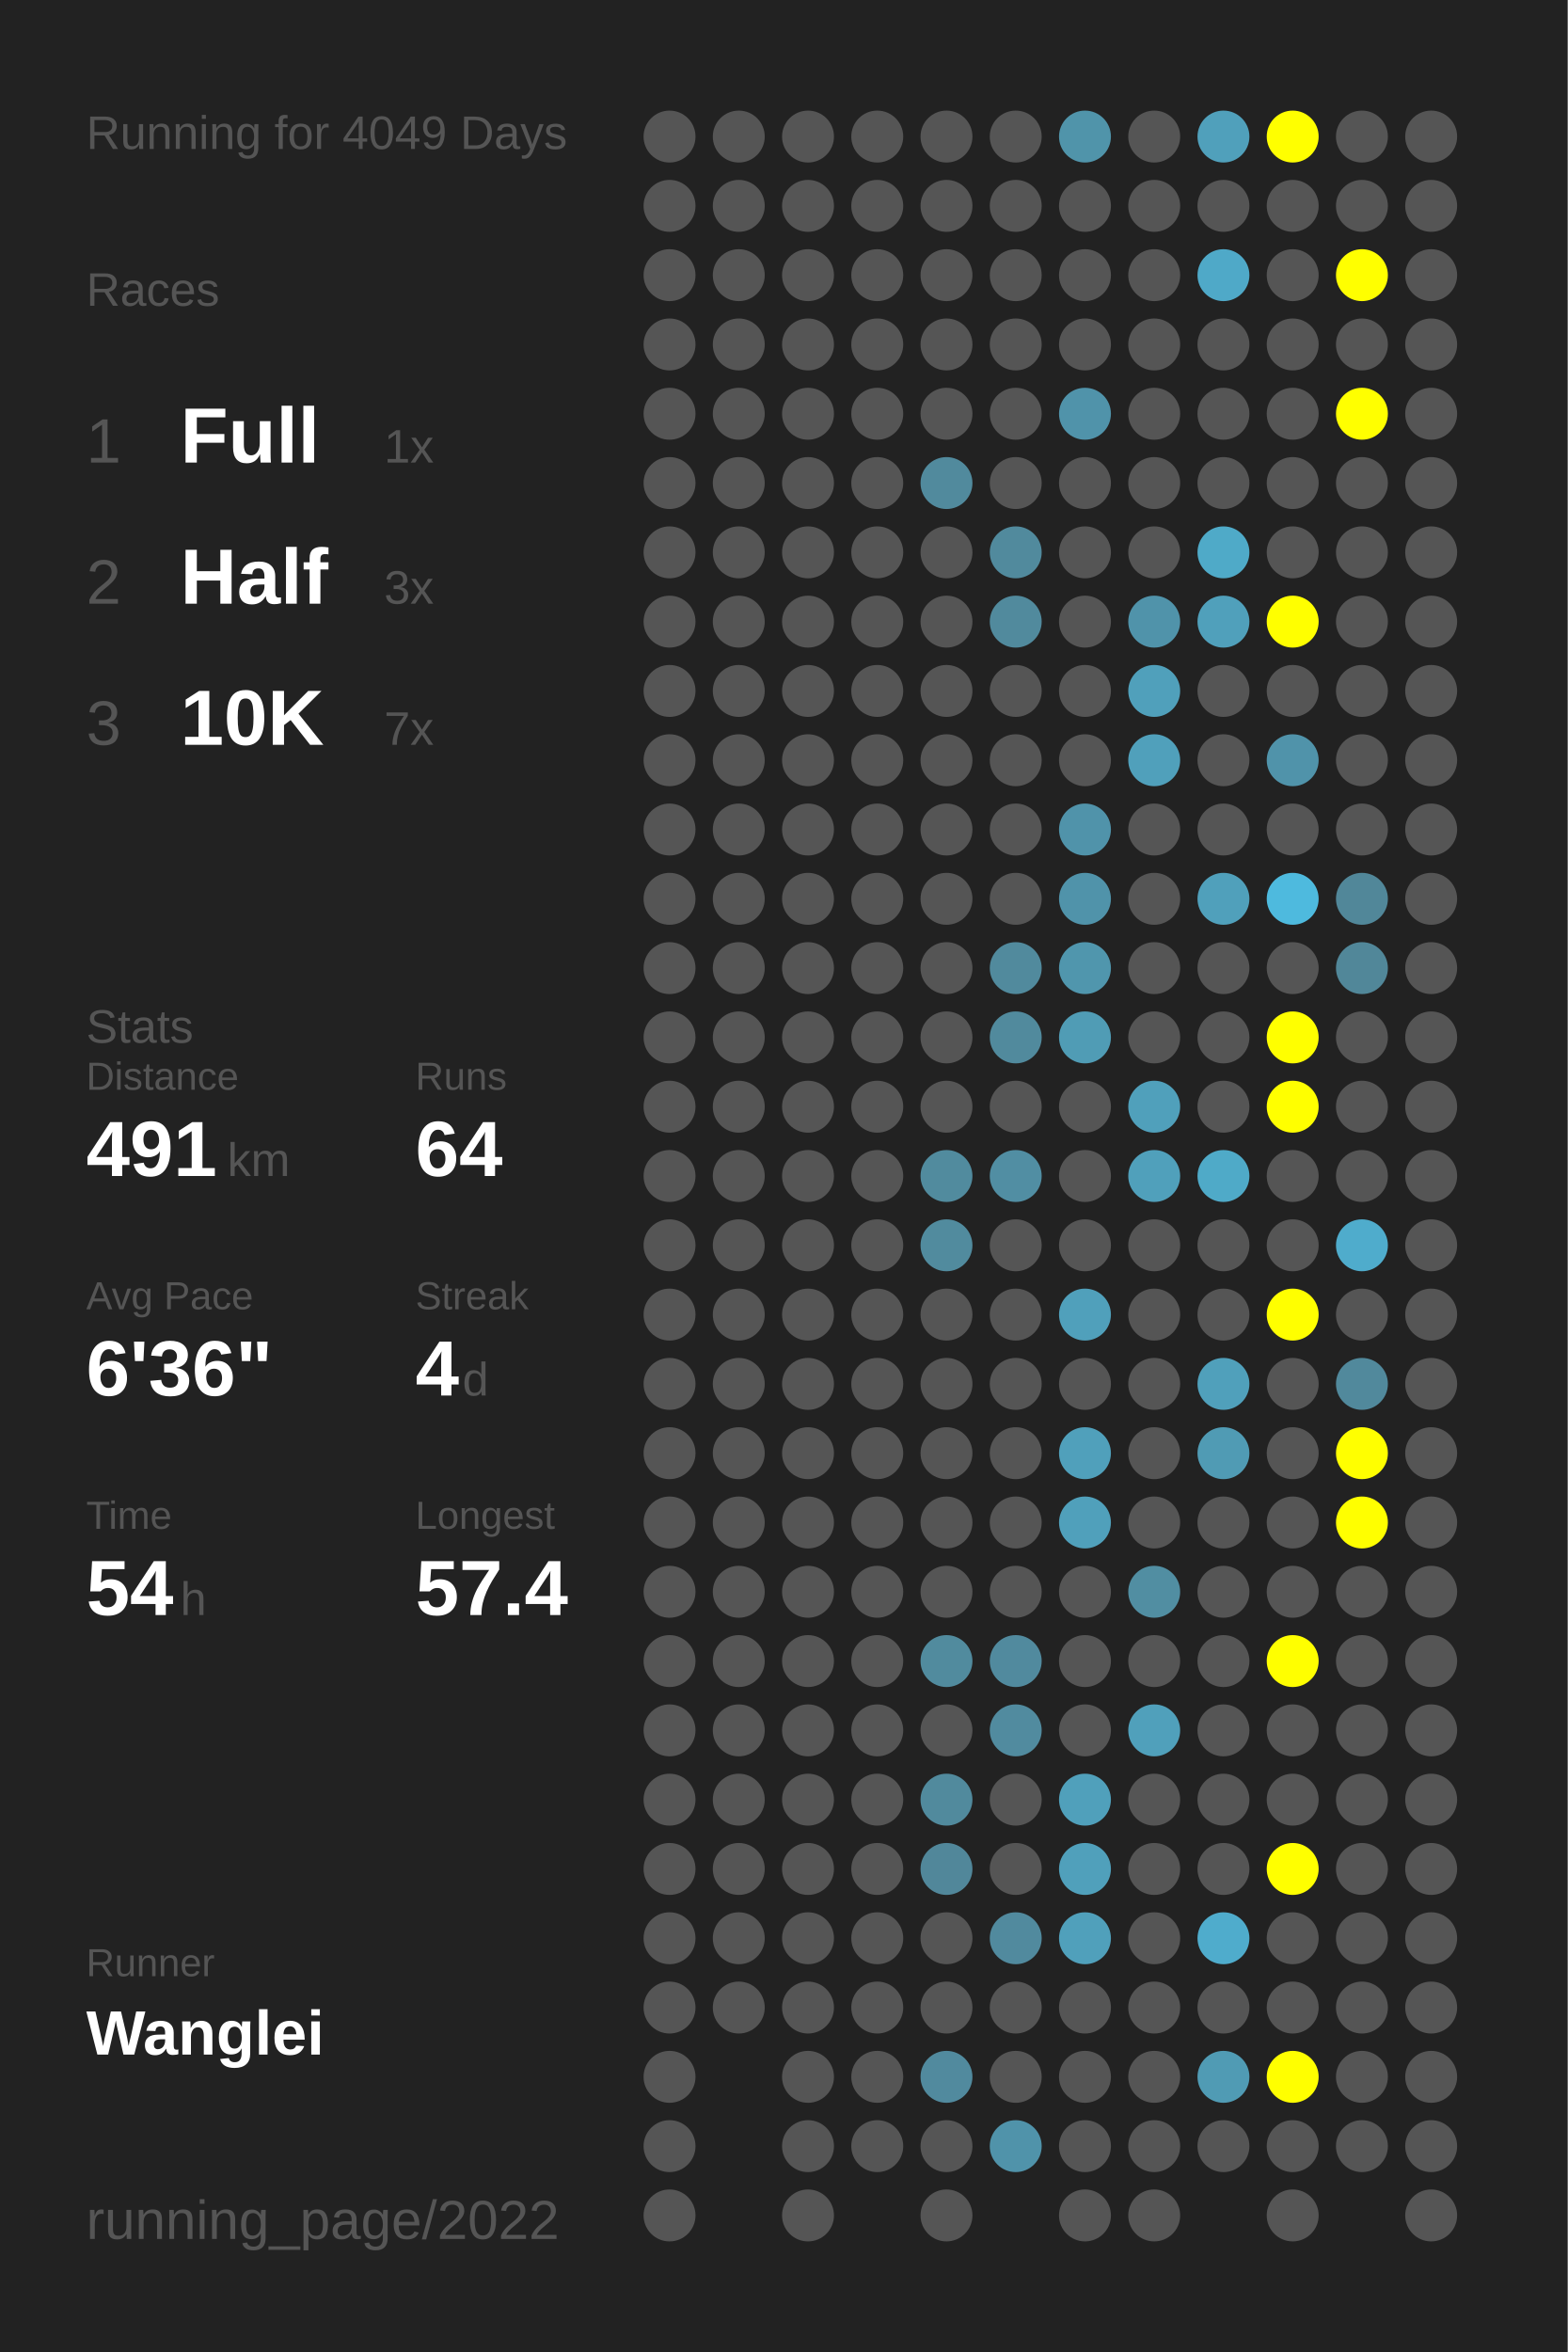
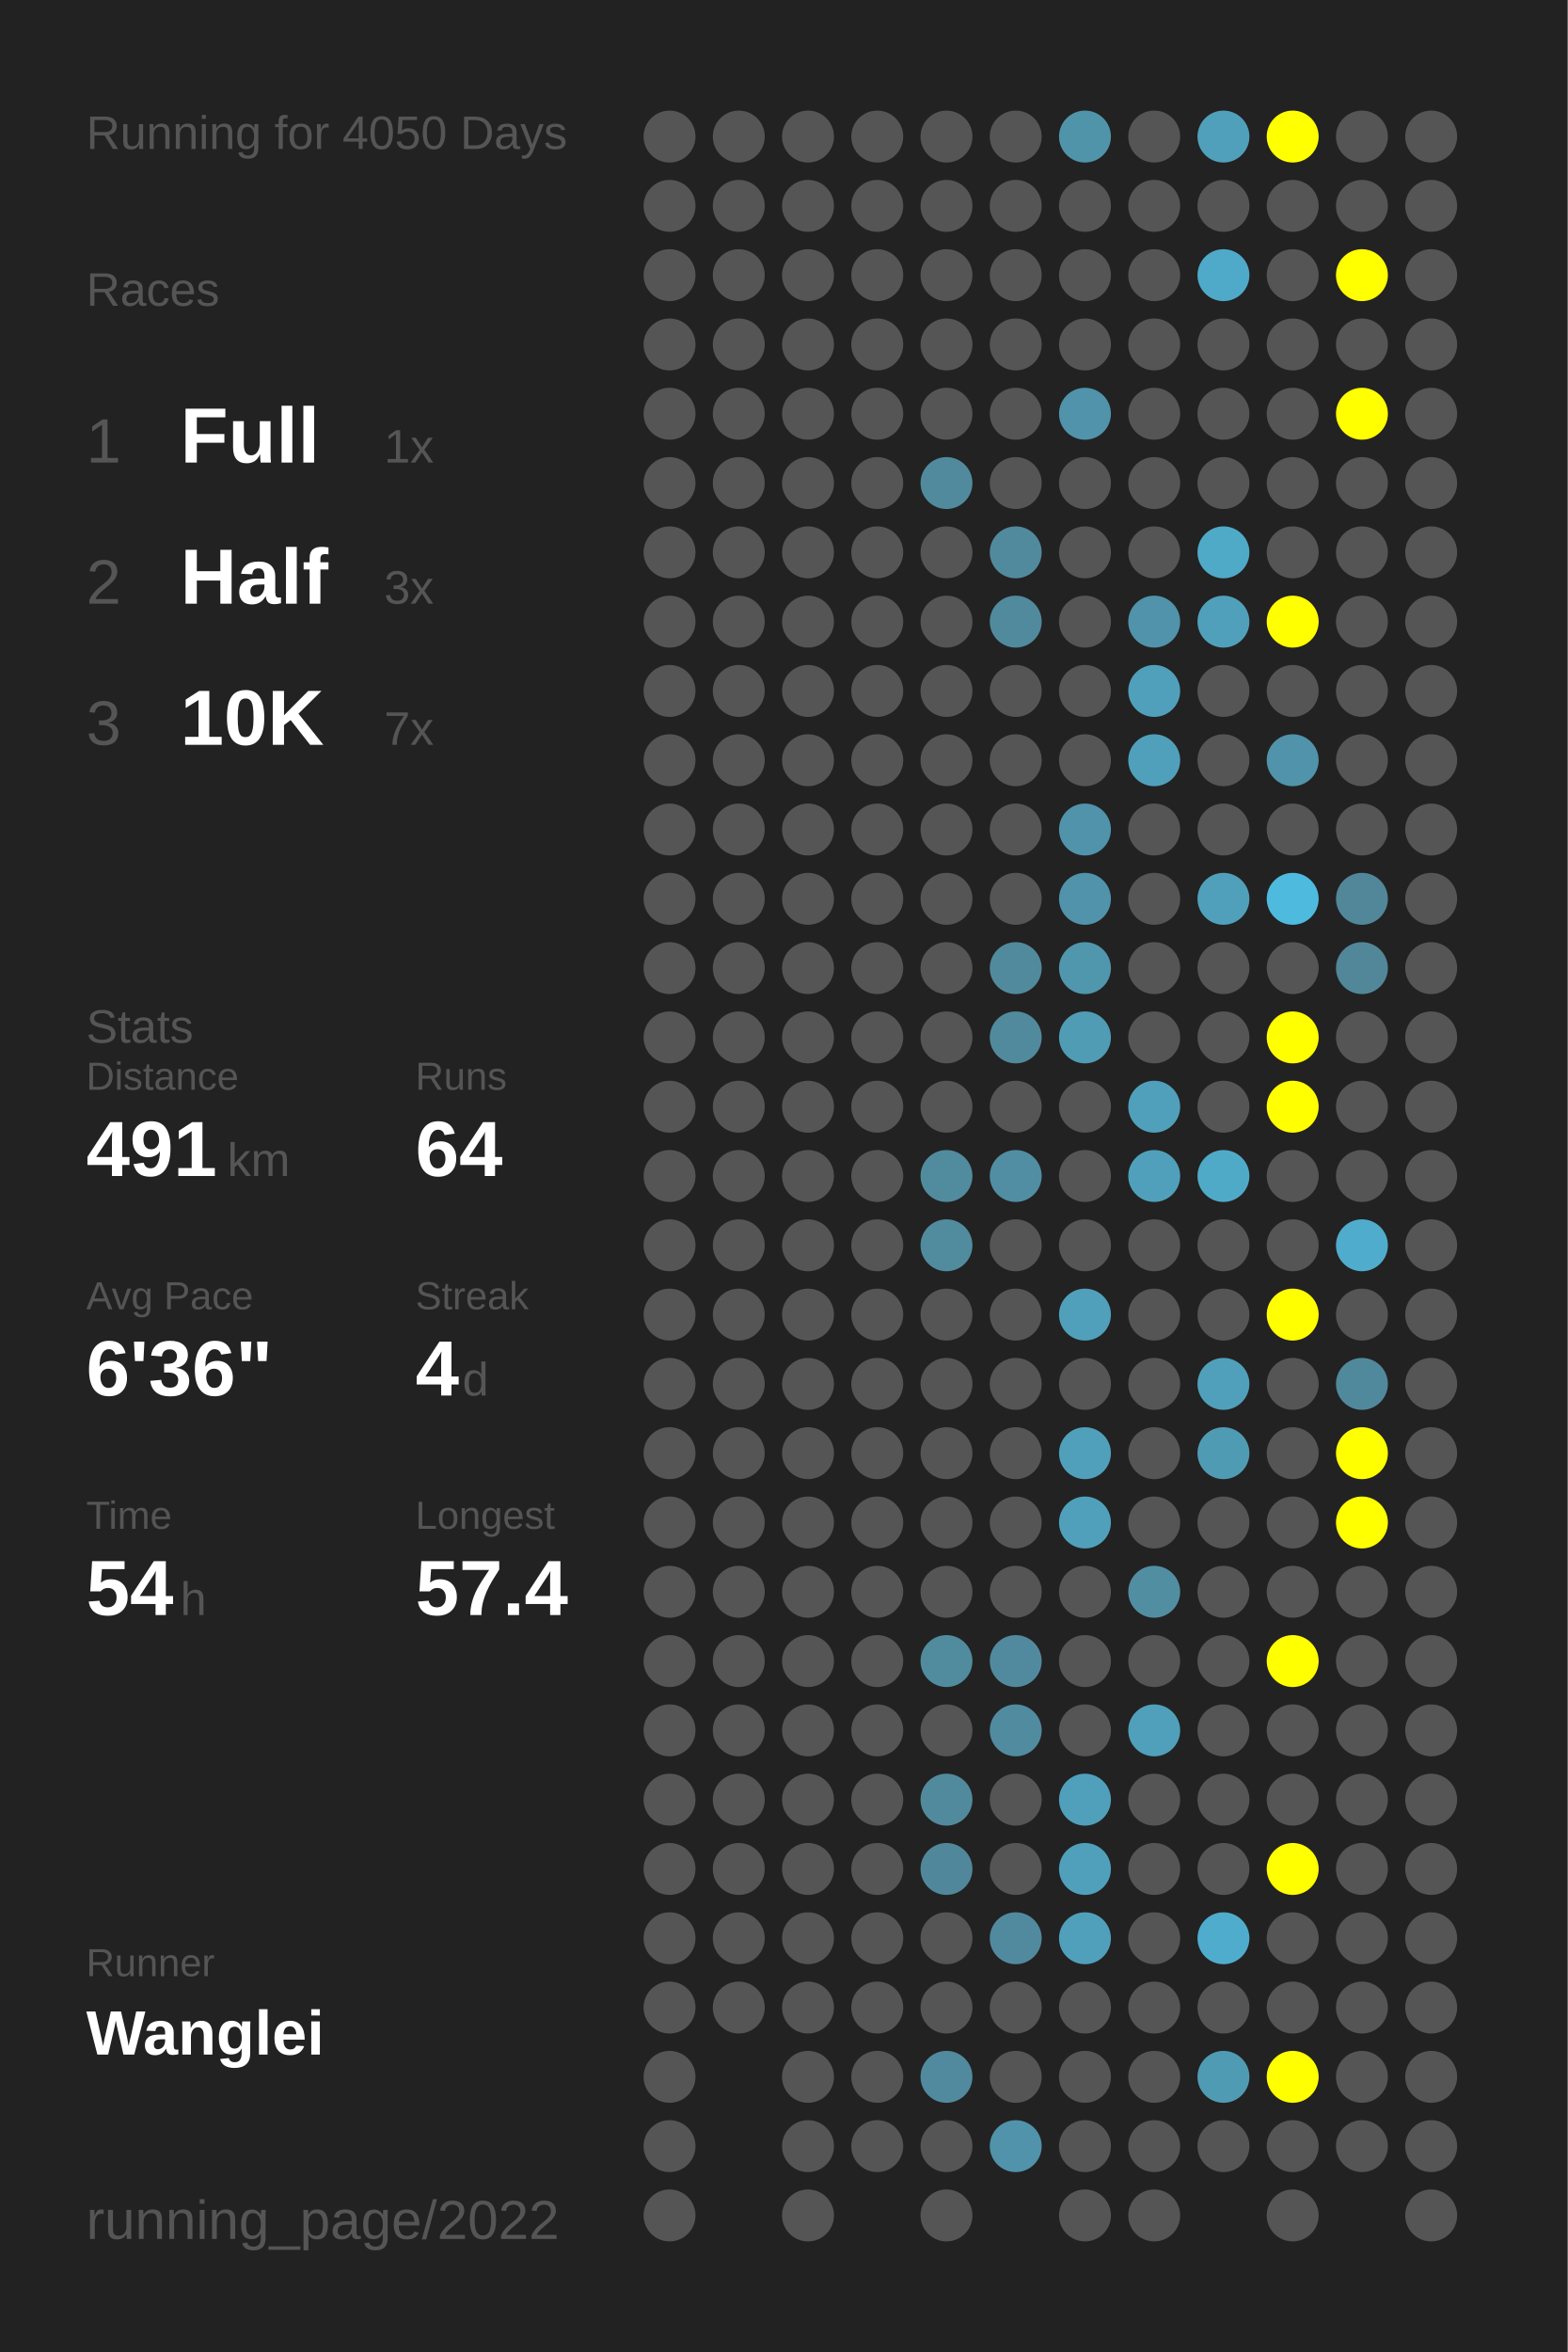
<svg xmlns="http://www.w3.org/2000/svg" baseProfile="full" height="300mm" version="1.1" viewBox="0,0,200,300" width="200mm">
  <defs />
  <rect fill="#222222" height="300" width="200" x="0" y="0" />
-   <text fill="#555555" style="font-size:6px; font-family:Arial;" x="11" y="19">Running for 4049 Days</text>
+   <text fill="#555555" style="font-size:6px; font-family:Arial;" x="11" y="19">Running for 4050 Days</text>
  <text fill="#555555" style="font-size:6px; font-family:Arial;" x="11" y="39">Races</text>
  <text fill="#555555" style="font-size:8px; font-family:Arial;" x="11" y="59">1</text>
  <text fill="#FFFFFF" style="font-size:10px; font-family:Arial; font-weight:bold;" x="23" y="59">Full</text>
  <text fill="#555555" style="font-size:6px; font-family:Arial;" x="49" y="59">1x</text>
  <text fill="#555555" style="font-size:8px; font-family:Arial;" x="11" y="77">2</text>
  <text fill="#FFFFFF" style="font-size:10px; font-family:Arial; font-weight:bold;" x="23" y="77">Half</text>
  <text fill="#555555" style="font-size:6px; font-family:Arial;" x="49" y="77">3x</text>
  <text fill="#555555" style="font-size:8px; font-family:Arial;" x="11" y="95">3</text>
  <text fill="#FFFFFF" style="font-size:10px; font-family:Arial; font-weight:bold;" x="23" y="95">10K</text>
  <text fill="#555555" style="font-size:6px; font-family:Arial;" x="49" y="95">7x</text>
  <text fill="#555555" style="font-size:6px; font-family:Arial;" x="11" y="133">Stats</text>
  <text fill="#555555" style="font-size:5px; font-family:Arial;" x="11" y="139">Distance</text>
  <text fill="#FFFFFF" style="font-size:10px; font-family:Arial; font-weight:bold;" x="11" y="150">491</text>
  <text fill="#555555" style="font-size:6px; font-family:Arial;" x="29" y="150">km</text>
  <text fill="#555555" style="font-size:5px; font-family:Arial;" x="53" y="139">Runs</text>
  <text fill="#FFFFFF" style="font-size:10px; font-family:Arial; font-weight:bold;" x="53" y="150">64</text>
  <text fill="#555555" style="font-size:5px; font-family:Arial;" x="11" y="167">Avg Pace</text>
  <text fill="#FFFFFF" style="font-size:10px; font-family:Arial; font-weight:bold;" x="11" y="178">6'36"</text>
  <text fill="#555555" style="font-size:5px; font-family:Arial;" x="53" y="167">Streak</text>
  <text fill="#FFFFFF" style="font-size:10px; font-family:Arial; font-weight:bold;" x="53" y="178">4</text>
  <text fill="#555555" style="font-size:6px; font-family:Arial;" x="59" y="178">d</text>
  <text fill="#555555" style="font-size:5px; font-family:Arial;" x="11" y="195">Time</text>
  <text fill="#FFFFFF" style="font-size:10px; font-family:Arial; font-weight:bold;" x="11" y="206">54</text>
  <text fill="#555555" style="font-size:6px; font-family:Arial;" x="23" y="206">h</text>
  <text fill="#555555" style="font-size:5px; font-family:Arial;" x="53" y="195">Longest</text>
  <text fill="#FFFFFF" style="font-size:10px; font-family:Arial; font-weight:bold;" x="53" y="206">57.4</text>
  <text fill="#555555" style="font-size:5px; font-family:Arial;" x="11" y="252.065">Runner</text>
  <text fill="#FFFFFF" style="font-size:8px; font-family:Arial; font-weight:bold;" x="11" y="262.065">Wanglei</text>
  <text fill="#555555" style="font-size:7px; font-family:Arial;" x="11" y="285.581">running_page/2022</text>
  <circle cx="85.417" cy="17.419" fill="#555555" r="3.312" />
  <circle cx="85.417" cy="26.258" fill="#555555" r="3.312" />
  <circle cx="85.417" cy="35.097" fill="#555555" r="3.312" />
  <circle cx="85.417" cy="43.935" fill="#555555" r="3.312" />
  <circle cx="85.417" cy="52.774" fill="#555555" r="3.312" />
  <circle cx="85.417" cy="61.613" fill="#555555" r="3.312" />
  <circle cx="85.417" cy="70.452" fill="#555555" r="3.312" />
  <circle cx="85.417" cy="79.29" fill="#555555" r="3.312" />
  <circle cx="85.417" cy="88.129" fill="#555555" r="3.312" />
  <circle cx="85.417" cy="96.968" fill="#555555" r="3.312" />
  <circle cx="85.417" cy="105.806" fill="#555555" r="3.312" />
  <circle cx="85.417" cy="114.645" fill="#555555" r="3.312" />
  <circle cx="85.417" cy="123.484" fill="#555555" r="3.312" />
  <circle cx="85.417" cy="132.323" fill="#555555" r="3.312" />
  <circle cx="85.417" cy="141.161" fill="#555555" r="3.312" />
  <circle cx="85.417" cy="150" fill="#555555" r="3.312" />
  <circle cx="85.417" cy="158.839" fill="#555555" r="3.312" />
  <circle cx="85.417" cy="167.677" fill="#555555" r="3.312" />
  <circle cx="85.417" cy="176.516" fill="#555555" r="3.312" />
  <circle cx="85.417" cy="185.355" fill="#555555" r="3.312" />
  <circle cx="85.417" cy="194.194" fill="#555555" r="3.312" />
  <circle cx="85.417" cy="203.032" fill="#555555" r="3.312" />
  <circle cx="85.417" cy="211.871" fill="#555555" r="3.312" />
  <circle cx="85.417" cy="220.71" fill="#555555" r="3.312" />
  <circle cx="85.417" cy="229.548" fill="#555555" r="3.312" />
  <circle cx="85.417" cy="238.387" fill="#555555" r="3.312" />
  <circle cx="85.417" cy="247.226" fill="#555555" r="3.312" />
  <circle cx="85.417" cy="256.065" fill="#555555" r="3.312" />
  <circle cx="85.417" cy="264.903" fill="#555555" r="3.312" />
  <circle cx="85.417" cy="273.742" fill="#555555" r="3.312" />
  <circle cx="85.417" cy="282.581" fill="#555555" r="3.312" />
  <circle cx="94.25" cy="17.419" fill="#555555" r="3.312" />
  <circle cx="94.25" cy="26.258" fill="#555555" r="3.312" />
  <circle cx="94.25" cy="35.097" fill="#555555" r="3.312" />
  <circle cx="94.25" cy="43.935" fill="#555555" r="3.312" />
  <circle cx="94.25" cy="52.774" fill="#555555" r="3.312" />
  <circle cx="94.25" cy="61.613" fill="#555555" r="3.312" />
  <circle cx="94.25" cy="70.452" fill="#555555" r="3.312" />
  <circle cx="94.25" cy="79.29" fill="#555555" r="3.312" />
  <circle cx="94.25" cy="88.129" fill="#555555" r="3.312" />
  <circle cx="94.25" cy="96.968" fill="#555555" r="3.312" />
  <circle cx="94.25" cy="105.806" fill="#555555" r="3.312" />
  <circle cx="94.25" cy="114.645" fill="#555555" r="3.312" />
  <circle cx="94.25" cy="123.484" fill="#555555" r="3.312" />
  <circle cx="94.25" cy="132.323" fill="#555555" r="3.312" />
  <circle cx="94.25" cy="141.161" fill="#555555" r="3.312" />
  <circle cx="94.25" cy="150" fill="#555555" r="3.312" />
  <circle cx="94.25" cy="158.839" fill="#555555" r="3.312" />
  <circle cx="94.25" cy="167.677" fill="#555555" r="3.312" />
  <circle cx="94.25" cy="176.516" fill="#555555" r="3.312" />
  <circle cx="94.25" cy="185.355" fill="#555555" r="3.312" />
  <circle cx="94.25" cy="194.194" fill="#555555" r="3.312" />
  <circle cx="94.25" cy="203.032" fill="#555555" r="3.312" />
  <circle cx="94.25" cy="211.871" fill="#555555" r="3.312" />
  <circle cx="94.25" cy="220.71" fill="#555555" r="3.312" />
  <circle cx="94.25" cy="229.548" fill="#555555" r="3.312" />
  <circle cx="94.25" cy="238.387" fill="#555555" r="3.312" />
  <circle cx="94.25" cy="247.226" fill="#555555" r="3.312" />
  <circle cx="94.25" cy="256.065" fill="#555555" r="3.312" />
  <circle cx="103.083" cy="17.419" fill="#555555" r="3.312" />
  <circle cx="103.083" cy="26.258" fill="#555555" r="3.312" />
  <circle cx="103.083" cy="35.097" fill="#555555" r="3.312" />
  <circle cx="103.083" cy="43.935" fill="#555555" r="3.312" />
  <circle cx="103.083" cy="52.774" fill="#555555" r="3.312" />
  <circle cx="103.083" cy="61.613" fill="#555555" r="3.312" />
  <circle cx="103.083" cy="70.452" fill="#555555" r="3.312" />
  <circle cx="103.083" cy="79.29" fill="#555555" r="3.312" />
  <circle cx="103.083" cy="88.129" fill="#555555" r="3.312" />
  <circle cx="103.083" cy="96.968" fill="#555555" r="3.312" />
  <circle cx="103.083" cy="105.806" fill="#555555" r="3.312" />
  <circle cx="103.083" cy="114.645" fill="#555555" r="3.312" />
  <circle cx="103.083" cy="123.484" fill="#555555" r="3.312" />
  <circle cx="103.083" cy="132.323" fill="#555555" r="3.312" />
  <circle cx="103.083" cy="141.161" fill="#555555" r="3.312" />
  <circle cx="103.083" cy="150" fill="#555555" r="3.312" />
  <circle cx="103.083" cy="158.839" fill="#555555" r="3.312" />
  <circle cx="103.083" cy="167.677" fill="#555555" r="3.312" />
  <circle cx="103.083" cy="176.516" fill="#555555" r="3.312" />
  <circle cx="103.083" cy="185.355" fill="#555555" r="3.312" />
  <circle cx="103.083" cy="194.194" fill="#555555" r="3.312" />
  <circle cx="103.083" cy="203.032" fill="#555555" r="3.312" />
  <circle cx="103.083" cy="211.871" fill="#555555" r="3.312" />
  <circle cx="103.083" cy="220.71" fill="#555555" r="3.312" />
  <circle cx="103.083" cy="229.548" fill="#555555" r="3.312" />
  <circle cx="103.083" cy="238.387" fill="#555555" r="3.312" />
  <circle cx="103.083" cy="247.226" fill="#555555" r="3.312" />
  <circle cx="103.083" cy="256.065" fill="#555555" r="3.312" />
  <circle cx="103.083" cy="264.903" fill="#555555" r="3.312" />
  <circle cx="103.083" cy="273.742" fill="#555555" r="3.312" />
  <circle cx="103.083" cy="282.581" fill="#555555" r="3.312" />
  <circle cx="111.917" cy="17.419" fill="#555555" r="3.312" />
  <circle cx="111.917" cy="26.258" fill="#555555" r="3.312" />
  <circle cx="111.917" cy="35.097" fill="#555555" r="3.312" />
  <circle cx="111.917" cy="43.935" fill="#555555" r="3.312" />
  <circle cx="111.917" cy="52.774" fill="#555555" r="3.312" />
  <circle cx="111.917" cy="61.613" fill="#555555" r="3.312" />
  <circle cx="111.917" cy="70.452" fill="#555555" r="3.312" />
  <circle cx="111.917" cy="79.29" fill="#555555" r="3.312" />
  <circle cx="111.917" cy="88.129" fill="#555555" r="3.312" />
  <circle cx="111.917" cy="96.968" fill="#555555" r="3.312" />
  <circle cx="111.917" cy="105.806" fill="#555555" r="3.312" />
  <circle cx="111.917" cy="114.645" fill="#555555" r="3.312" />
  <circle cx="111.917" cy="123.484" fill="#555555" r="3.312" />
  <circle cx="111.917" cy="132.323" fill="#555555" r="3.312" />
  <circle cx="111.917" cy="141.161" fill="#555555" r="3.312" />
  <circle cx="111.917" cy="150" fill="#555555" r="3.312" />
  <circle cx="111.917" cy="158.839" fill="#555555" r="3.312" />
  <circle cx="111.917" cy="167.677" fill="#555555" r="3.312" />
  <circle cx="111.917" cy="176.516" fill="#555555" r="3.312" />
  <circle cx="111.917" cy="185.355" fill="#555555" r="3.312" />
  <circle cx="111.917" cy="194.194" fill="#555555" r="3.312" />
  <circle cx="111.917" cy="203.032" fill="#555555" r="3.312" />
  <circle cx="111.917" cy="211.871" fill="#555555" r="3.312" />
  <circle cx="111.917" cy="220.71" fill="#555555" r="3.312" />
  <circle cx="111.917" cy="229.548" fill="#555555" r="3.312" />
  <circle cx="111.917" cy="238.387" fill="#555555" r="3.312" />
  <circle cx="111.917" cy="247.226" fill="#555555" r="3.312" />
  <circle cx="111.917" cy="256.065" fill="#555555" r="3.312" />
  <circle cx="111.917" cy="264.903" fill="#555555" r="3.312" />
  <circle cx="111.917" cy="273.742" fill="#555555" r="3.312" />
  <circle cx="120.75" cy="17.419" fill="#555555" r="3.312" />
  <circle cx="120.75" cy="26.258" fill="#555555" r="3.312" />
  <circle cx="120.75" cy="35.097" fill="#555555" r="3.312" />
  <circle cx="120.75" cy="43.935" fill="#555555" r="3.312" />
  <circle cx="120.75" cy="52.774" fill="#555555" r="3.312" />
  <circle cx="120.75" cy="61.613" fill="#518a9d" r="3.312" />
  <circle cx="120.75" cy="70.452" fill="#555555" r="3.312" />
  <circle cx="120.75" cy="79.29" fill="#555555" r="3.312" />
  <circle cx="120.75" cy="88.129" fill="#555555" r="3.312" />
  <circle cx="120.75" cy="96.968" fill="#555555" r="3.312" />
  <circle cx="120.75" cy="105.806" fill="#555555" r="3.312" />
  <circle cx="120.75" cy="114.645" fill="#555555" r="3.312" />
  <circle cx="120.75" cy="123.484" fill="#555555" r="3.312" />
  <circle cx="120.75" cy="132.323" fill="#555555" r="3.312" />
  <circle cx="120.75" cy="141.161" fill="#555555" r="3.312" />
  <circle cx="120.75" cy="150" fill="#518b9e" r="3.312" />
  <circle cx="120.75" cy="158.839" fill="#518b9e" r="3.312" />
  <circle cx="120.75" cy="167.677" fill="#555555" r="3.312" />
  <circle cx="120.75" cy="176.516" fill="#555555" r="3.312" />
  <circle cx="120.75" cy="185.355" fill="#555555" r="3.312" />
  <circle cx="120.75" cy="194.194" fill="#555555" r="3.312" />
  <circle cx="120.75" cy="203.032" fill="#555555" r="3.312" />
  <circle cx="120.75" cy="211.871" fill="#518b9e" r="3.312" />
  <circle cx="120.75" cy="220.71" fill="#555555" r="3.312" />
  <circle cx="120.75" cy="229.548" fill="#518a9d" r="3.312" />
  <circle cx="120.75" cy="238.387" fill="#51879a" r="3.312" />
  <circle cx="120.75" cy="247.226" fill="#555555" r="3.312" />
  <circle cx="120.75" cy="256.065" fill="#555555" r="3.312" />
  <circle cx="120.75" cy="264.903" fill="#518a9e" r="3.312" />
  <circle cx="120.75" cy="273.742" fill="#555555" r="3.312" />
  <circle cx="120.75" cy="282.581" fill="#555555" r="3.312" />
  <circle cx="129.583" cy="17.419" fill="#555555" r="3.312" />
  <circle cx="129.583" cy="26.258" fill="#555555" r="3.312" />
  <circle cx="129.583" cy="35.097" fill="#555555" r="3.312" />
  <circle cx="129.583" cy="43.935" fill="#555555" r="3.312" />
  <circle cx="129.583" cy="52.774" fill="#555555" r="3.312" />
  <circle cx="129.583" cy="61.613" fill="#555555" r="3.312" />
  <circle cx="129.583" cy="70.452" fill="#518a9d" r="3.312" />
  <circle cx="129.583" cy="79.29" fill="#518a9d" r="3.312" />
  <circle cx="129.583" cy="88.129" fill="#555555" r="3.312" />
  <circle cx="129.583" cy="96.968" fill="#555555" r="3.312" />
  <circle cx="129.583" cy="105.806" fill="#555555" r="3.312" />
  <circle cx="129.583" cy="114.645" fill="#555555" r="3.312" />
  <circle cx="129.583" cy="123.484" fill="#518a9d" r="3.312" />
  <circle cx="129.583" cy="132.323" fill="#518a9d" r="3.312" />
  <circle cx="129.583" cy="141.161" fill="#555555" r="3.312" />
  <circle cx="129.583" cy="150" fill="#518ea3" r="3.312" />
  <circle cx="129.583" cy="158.839" fill="#555555" r="3.312" />
  <circle cx="129.583" cy="167.677" fill="#555555" r="3.312" />
  <circle cx="129.583" cy="176.516" fill="#555555" r="3.312" />
  <circle cx="129.583" cy="185.355" fill="#555555" r="3.312" />
  <circle cx="129.583" cy="194.194" fill="#555555" r="3.312" />
  <circle cx="129.583" cy="203.032" fill="#555555" r="3.312" />
  <circle cx="129.583" cy="211.871" fill="#518a9e" r="3.312" />
  <circle cx="129.583" cy="220.71" fill="#518b9f" r="3.312" />
  <circle cx="129.583" cy="229.548" fill="#555555" r="3.312" />
  <circle cx="129.583" cy="238.387" fill="#555555" r="3.312" />
  <circle cx="129.583" cy="247.226" fill="#518a9e" r="3.312" />
  <circle cx="129.583" cy="256.065" fill="#555555" r="3.312" />
  <circle cx="129.583" cy="264.903" fill="#555555" r="3.312" />
  <circle cx="129.583" cy="273.742" fill="#5093aa" r="3.312" />
  <circle cx="138.417" cy="17.419" fill="#5094aa" r="3.312" />
  <circle cx="138.417" cy="26.258" fill="#555555" r="3.312" />
  <circle cx="138.417" cy="35.097" fill="#555555" r="3.312" />
  <circle cx="138.417" cy="43.935" fill="#555555" r="3.312" />
  <circle cx="138.417" cy="52.774" fill="#5093aa" r="3.312" />
  <circle cx="138.417" cy="61.613" fill="#555555" r="3.312" />
  <circle cx="138.417" cy="70.452" fill="#555555" r="3.312" />
  <circle cx="138.417" cy="79.29" fill="#555555" r="3.312" />
  <circle cx="138.417" cy="88.129" fill="#555555" r="3.312" />
  <circle cx="138.417" cy="96.968" fill="#555555" r="3.312" />
  <circle cx="138.417" cy="105.806" fill="#5093aa" r="3.312" />
  <circle cx="138.417" cy="114.645" fill="#5093aa" r="3.312" />
  <circle cx="138.417" cy="123.484" fill="#5096ad" r="3.312" />
  <circle cx="138.417" cy="132.323" fill="#509cb5" r="3.312" />
  <circle cx="138.417" cy="141.161" fill="#555555" r="3.312" />
  <circle cx="138.417" cy="150" fill="#555555" r="3.312" />
  <circle cx="138.417" cy="158.839" fill="#555555" r="3.312" />
  <circle cx="138.417" cy="167.677" fill="#50a0bb" r="3.312" />
  <circle cx="138.417" cy="176.516" fill="#555555" r="3.312" />
  <circle cx="138.417" cy="185.355" fill="#50a0bb" r="3.312" />
  <circle cx="138.417" cy="194.194" fill="#50a0bb" r="3.312" />
  <circle cx="138.417" cy="203.032" fill="#555555" r="3.312" />
  <circle cx="138.417" cy="211.871" fill="#555555" r="3.312" />
  <circle cx="138.417" cy="220.71" fill="#555555" r="3.312" />
  <circle cx="138.417" cy="229.548" fill="#50a0bb" r="3.312" />
  <circle cx="138.417" cy="238.387" fill="#50a0bb" r="3.312" />
  <circle cx="138.417" cy="247.226" fill="#50a0bb" r="3.312" />
  <circle cx="138.417" cy="256.065" fill="#555555" r="3.312" />
  <circle cx="138.417" cy="264.903" fill="#555555" r="3.312" />
  <circle cx="138.417" cy="273.742" fill="#555555" r="3.312" />
  <circle cx="138.417" cy="282.581" fill="#555555" r="3.312" />
  <circle cx="147.25" cy="17.419" fill="#555555" r="3.312" />
  <circle cx="147.25" cy="26.258" fill="#555555" r="3.312" />
  <circle cx="147.25" cy="35.097" fill="#555555" r="3.312" />
  <circle cx="147.25" cy="43.935" fill="#555555" r="3.312" />
  <circle cx="147.25" cy="52.774" fill="#555555" r="3.312" />
  <circle cx="147.25" cy="61.613" fill="#555555" r="3.312" />
  <circle cx="147.25" cy="70.452" fill="#555555" r="3.312" />
  <circle cx="147.25" cy="79.29" fill="#5093aa" r="3.312" />
  <circle cx="147.25" cy="88.129" fill="#50a0bb" r="3.312" />
  <circle cx="147.25" cy="96.968" fill="#50a0bb" r="3.312" />
  <circle cx="147.25" cy="105.806" fill="#555555" r="3.312" />
  <circle cx="147.25" cy="114.645" fill="#555555" r="3.312" />
  <circle cx="147.25" cy="123.484" fill="#555555" r="3.312" />
  <circle cx="147.25" cy="132.323" fill="#555555" r="3.312" />
  <circle cx="147.25" cy="141.161" fill="#50a0bb" r="3.312" />
  <circle cx="147.25" cy="150" fill="#50a0bb" r="3.312" />
  <circle cx="147.25" cy="158.839" fill="#555555" r="3.312" />
  <circle cx="147.25" cy="167.677" fill="#555555" r="3.312" />
  <circle cx="147.25" cy="176.516" fill="#555555" r="3.312" />
  <circle cx="147.25" cy="185.355" fill="#555555" r="3.312" />
  <circle cx="147.25" cy="194.194" fill="#555555" r="3.312" />
  <circle cx="147.25" cy="203.032" fill="#518ea2" r="3.312" />
  <circle cx="147.25" cy="211.871" fill="#555555" r="3.312" />
  <circle cx="147.25" cy="220.71" fill="#50a0bb" r="3.312" />
  <circle cx="147.25" cy="229.548" fill="#555555" r="3.312" />
  <circle cx="147.25" cy="238.387" fill="#555555" r="3.312" />
  <circle cx="147.25" cy="247.226" fill="#555555" r="3.312" />
  <circle cx="147.25" cy="256.065" fill="#555555" r="3.312" />
  <circle cx="147.25" cy="264.903" fill="#555555" r="3.312" />
  <circle cx="147.25" cy="273.742" fill="#555555" r="3.312" />
  <circle cx="147.25" cy="282.581" fill="#555555" r="3.312" />
  <circle cx="156.083" cy="17.419" fill="#50a0bb" r="3.312" />
  <circle cx="156.083" cy="26.258" fill="#555555" r="3.312" />
  <circle cx="156.083" cy="35.097" fill="#4fa9c8" r="3.312" />
  <circle cx="156.083" cy="43.935" fill="#555555" r="3.312" />
  <circle cx="156.083" cy="52.774" fill="#555555" r="3.312" />
  <circle cx="156.083" cy="61.613" fill="#555555" r="3.312" />
  <circle cx="156.083" cy="70.452" fill="#4faac8" r="3.312" />
  <circle cx="156.083" cy="79.29" fill="#50a0bb" r="3.312" />
  <circle cx="156.083" cy="88.129" fill="#555555" r="3.312" />
  <circle cx="156.083" cy="96.968" fill="#555555" r="3.312" />
  <circle cx="156.083" cy="105.806" fill="#555555" r="3.312" />
  <circle cx="156.083" cy="114.645" fill="#50a0bb" r="3.312" />
  <circle cx="156.083" cy="123.484" fill="#555555" r="3.312" />
  <circle cx="156.083" cy="132.323" fill="#555555" r="3.312" />
  <circle cx="156.083" cy="141.161" fill="#555555" r="3.312" />
  <circle cx="156.083" cy="150" fill="#4faac8" r="3.312" />
  <circle cx="156.083" cy="158.839" fill="#555555" r="3.312" />
  <circle cx="156.083" cy="167.677" fill="#555555" r="3.312" />
  <circle cx="156.083" cy="176.516" fill="#50a0bb" r="3.312" />
  <circle cx="156.083" cy="185.355" fill="#509bb4" r="3.312" />
  <circle cx="156.083" cy="194.194" fill="#555555" r="3.312" />
  <circle cx="156.083" cy="203.032" fill="#555555" r="3.312" />
  <circle cx="156.083" cy="211.871" fill="#555555" r="3.312" />
  <circle cx="156.083" cy="220.71" fill="#555555" r="3.312" />
  <circle cx="156.083" cy="229.548" fill="#555555" r="3.312" />
  <circle cx="156.083" cy="238.387" fill="#555555" r="3.312" />
  <circle cx="156.083" cy="247.226" fill="#4faccc" r="3.312" />
  <circle cx="156.083" cy="256.065" fill="#555555" r="3.312" />
  <circle cx="156.083" cy="264.903" fill="#509bb4" r="3.312" />
  <circle cx="156.083" cy="273.742" fill="#555555" r="3.312" />
  <circle cx="164.917" cy="17.419" fill="#FFFF00" r="3.312" />
  <circle cx="164.917" cy="26.258" fill="#555555" r="3.312" />
  <circle cx="164.917" cy="35.097" fill="#555555" r="3.312" />
  <circle cx="164.917" cy="43.935" fill="#555555" r="3.312" />
  <circle cx="164.917" cy="52.774" fill="#555555" r="3.312" />
  <circle cx="164.917" cy="61.613" fill="#555555" r="3.312" />
  <circle cx="164.917" cy="70.452" fill="#555555" r="3.312" />
  <circle cx="164.917" cy="79.29" fill="#FFFF00" r="3.312" />
  <circle cx="164.917" cy="88.129" fill="#555555" r="3.312" />
  <circle cx="164.917" cy="96.968" fill="#5093aa" r="3.312" />
  <circle cx="164.917" cy="105.806" fill="#555555" r="3.312" />
  <circle cx="164.917" cy="114.645" fill="#4ebade" r="3.312" />
  <circle cx="164.917" cy="123.484" fill="#555555" r="3.312" />
  <circle cx="164.917" cy="132.323" fill="#FFFF00" r="3.312" />
  <circle cx="164.917" cy="141.161" fill="#FFFF00" r="3.312" />
  <circle cx="164.917" cy="150" fill="#555555" r="3.312" />
  <circle cx="164.917" cy="158.839" fill="#555555" r="3.312" />
  <circle cx="164.917" cy="167.677" fill="#FFFF00" r="3.312" />
  <circle cx="164.917" cy="176.516" fill="#555555" r="3.312" />
  <circle cx="164.917" cy="185.355" fill="#555555" r="3.312" />
  <circle cx="164.917" cy="194.194" fill="#555555" r="3.312" />
  <circle cx="164.917" cy="203.032" fill="#555555" r="3.312" />
  <circle cx="164.917" cy="211.871" fill="#FFFF00" r="3.312" />
  <circle cx="164.917" cy="220.71" fill="#555555" r="3.312" />
  <circle cx="164.917" cy="229.548" fill="#555555" r="3.312" />
  <circle cx="164.917" cy="238.387" fill="#FFFF00" r="3.312" />
  <circle cx="164.917" cy="247.226" fill="#555555" r="3.312" />
  <circle cx="164.917" cy="256.065" fill="#555555" r="3.312" />
  <circle cx="164.917" cy="264.903" fill="#FFFF00" r="3.312" />
  <circle cx="164.917" cy="273.742" fill="#555555" r="3.312" />
  <circle cx="164.917" cy="282.581" fill="#555555" r="3.312" />
  <circle cx="173.75" cy="17.419" fill="#555555" r="3.312" />
  <circle cx="173.75" cy="26.258" fill="#555555" r="3.312" />
  <circle cx="173.75" cy="35.097" fill="#FFFF00" r="3.312" />
  <circle cx="173.75" cy="43.935" fill="#555555" r="3.312" />
  <circle cx="173.75" cy="52.774" fill="#FFFF00" r="3.312" />
  <circle cx="173.75" cy="61.613" fill="#555555" r="3.312" />
  <circle cx="173.75" cy="70.452" fill="#555555" r="3.312" />
  <circle cx="173.75" cy="79.29" fill="#555555" r="3.312" />
  <circle cx="173.75" cy="88.129" fill="#555555" r="3.312" />
  <circle cx="173.75" cy="96.968" fill="#555555" r="3.312" />
  <circle cx="173.75" cy="105.806" fill="#555555" r="3.312" />
  <circle cx="173.75" cy="114.645" fill="#518799" r="3.312" />
  <circle cx="173.75" cy="123.484" fill="#518799" r="3.312" />
  <circle cx="173.75" cy="132.323" fill="#555555" r="3.312" />
  <circle cx="173.75" cy="141.161" fill="#555555" r="3.312" />
  <circle cx="173.75" cy="150" fill="#555555" r="3.312" />
  <circle cx="173.75" cy="158.839" fill="#4faccc" r="3.312" />
  <circle cx="173.75" cy="167.677" fill="#555555" r="3.312" />
  <circle cx="173.75" cy="176.516" fill="#51899c" r="3.312" />
  <circle cx="173.75" cy="185.355" fill="#FFFF00" r="3.312" />
  <circle cx="173.75" cy="194.194" fill="#FFFF00" r="3.312" />
  <circle cx="173.75" cy="203.032" fill="#555555" r="3.312" />
  <circle cx="173.75" cy="211.871" fill="#555555" r="3.312" />
  <circle cx="173.75" cy="220.71" fill="#555555" r="3.312" />
  <circle cx="173.75" cy="229.548" fill="#555555" r="3.312" />
  <circle cx="173.75" cy="238.387" fill="#555555" r="3.312" />
  <circle cx="173.75" cy="247.226" fill="#555555" r="3.312" />
  <circle cx="173.75" cy="256.065" fill="#555555" r="3.312" />
  <circle cx="173.75" cy="264.903" fill="#555555" r="3.312" />
  <circle cx="173.75" cy="273.742" fill="#555555" r="3.312" />
  <circle cx="182.583" cy="17.419" fill="#555555" r="3.312" />
  <circle cx="182.583" cy="26.258" fill="#555555" r="3.312" />
  <circle cx="182.583" cy="35.097" fill="#555555" r="3.312" />
  <circle cx="182.583" cy="43.935" fill="#555555" r="3.312" />
  <circle cx="182.583" cy="52.774" fill="#555555" r="3.312" />
  <circle cx="182.583" cy="61.613" fill="#555555" r="3.312" />
  <circle cx="182.583" cy="70.452" fill="#555555" r="3.312" />
  <circle cx="182.583" cy="79.29" fill="#555555" r="3.312" />
  <circle cx="182.583" cy="88.129" fill="#555555" r="3.312" />
  <circle cx="182.583" cy="96.968" fill="#555555" r="3.312" />
  <circle cx="182.583" cy="105.806" fill="#555555" r="3.312" />
  <circle cx="182.583" cy="114.645" fill="#555555" r="3.312" />
  <circle cx="182.583" cy="123.484" fill="#555555" r="3.312" />
  <circle cx="182.583" cy="132.323" fill="#555555" r="3.312" />
  <circle cx="182.583" cy="141.161" fill="#555555" r="3.312" />
  <circle cx="182.583" cy="150" fill="#555555" r="3.312" />
  <circle cx="182.583" cy="158.839" fill="#555555" r="3.312" />
  <circle cx="182.583" cy="167.677" fill="#555555" r="3.312" />
  <circle cx="182.583" cy="176.516" fill="#555555" r="3.312" />
  <circle cx="182.583" cy="185.355" fill="#555555" r="3.312" />
  <circle cx="182.583" cy="194.194" fill="#555555" r="3.312" />
  <circle cx="182.583" cy="203.032" fill="#555555" r="3.312" />
  <circle cx="182.583" cy="211.871" fill="#555555" r="3.312" />
  <circle cx="182.583" cy="220.71" fill="#555555" r="3.312" />
  <circle cx="182.583" cy="229.548" fill="#555555" r="3.312" />
  <circle cx="182.583" cy="238.387" fill="#555555" r="3.312" />
  <circle cx="182.583" cy="247.226" fill="#555555" r="3.312" />
  <circle cx="182.583" cy="256.065" fill="#555555" r="3.312" />
  <circle cx="182.583" cy="264.903" fill="#555555" r="3.312" />
  <circle cx="182.583" cy="273.742" fill="#555555" r="3.312" />
  <circle cx="182.583" cy="282.581" fill="#555555" r="3.312" />
</svg>
